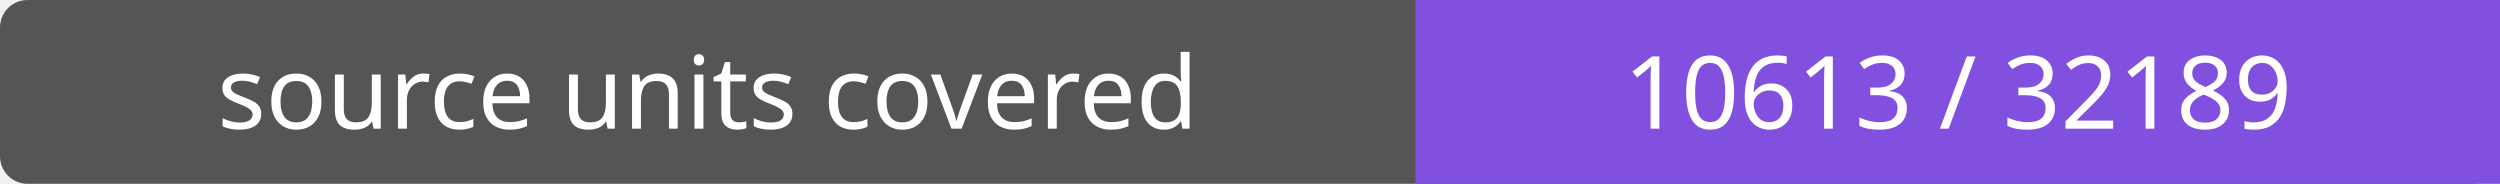
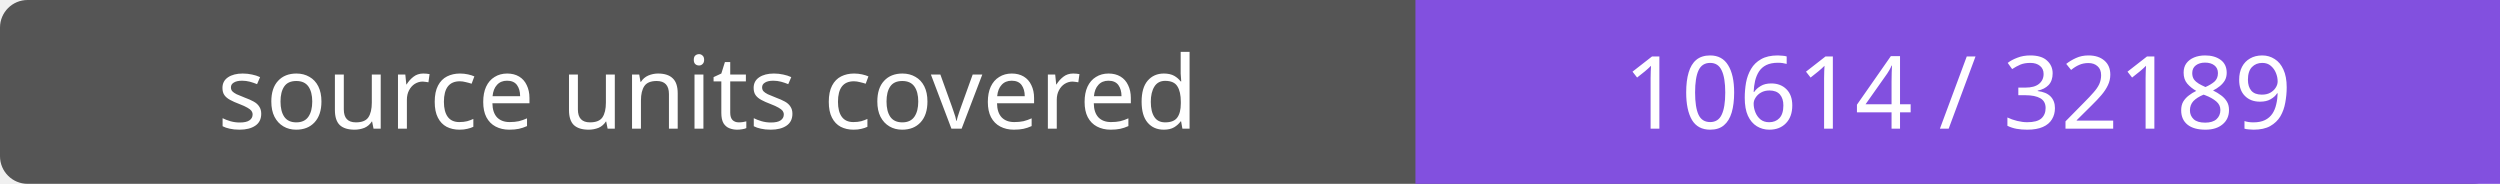
- <svg xmlns="http://www.w3.org/2000/svg" width="272" height="20" role="img" aria-label="source units covered: 10613 / 32189">
+ <svg xmlns="http://www.w3.org/2000/svg" width="272" height="20" role="img" aria-label="source units covered: 10614 / 32189">
  <rect width="272" height="20" rx="3" fill="#555" />
  <path fill="#8250df" d="M154 0h118v20H154z" />
  <g fill="#fff" text-anchor="middle" font-family="Verdana,sans-serif" font-size="11">
    <text x="77.0" y="14">source units covered</text>
-     <text x="213.0" y="14">10613 / 32189</text>
+     <text x="213.0" y="14">10614 / 32189</text>
  </g>
</svg>
